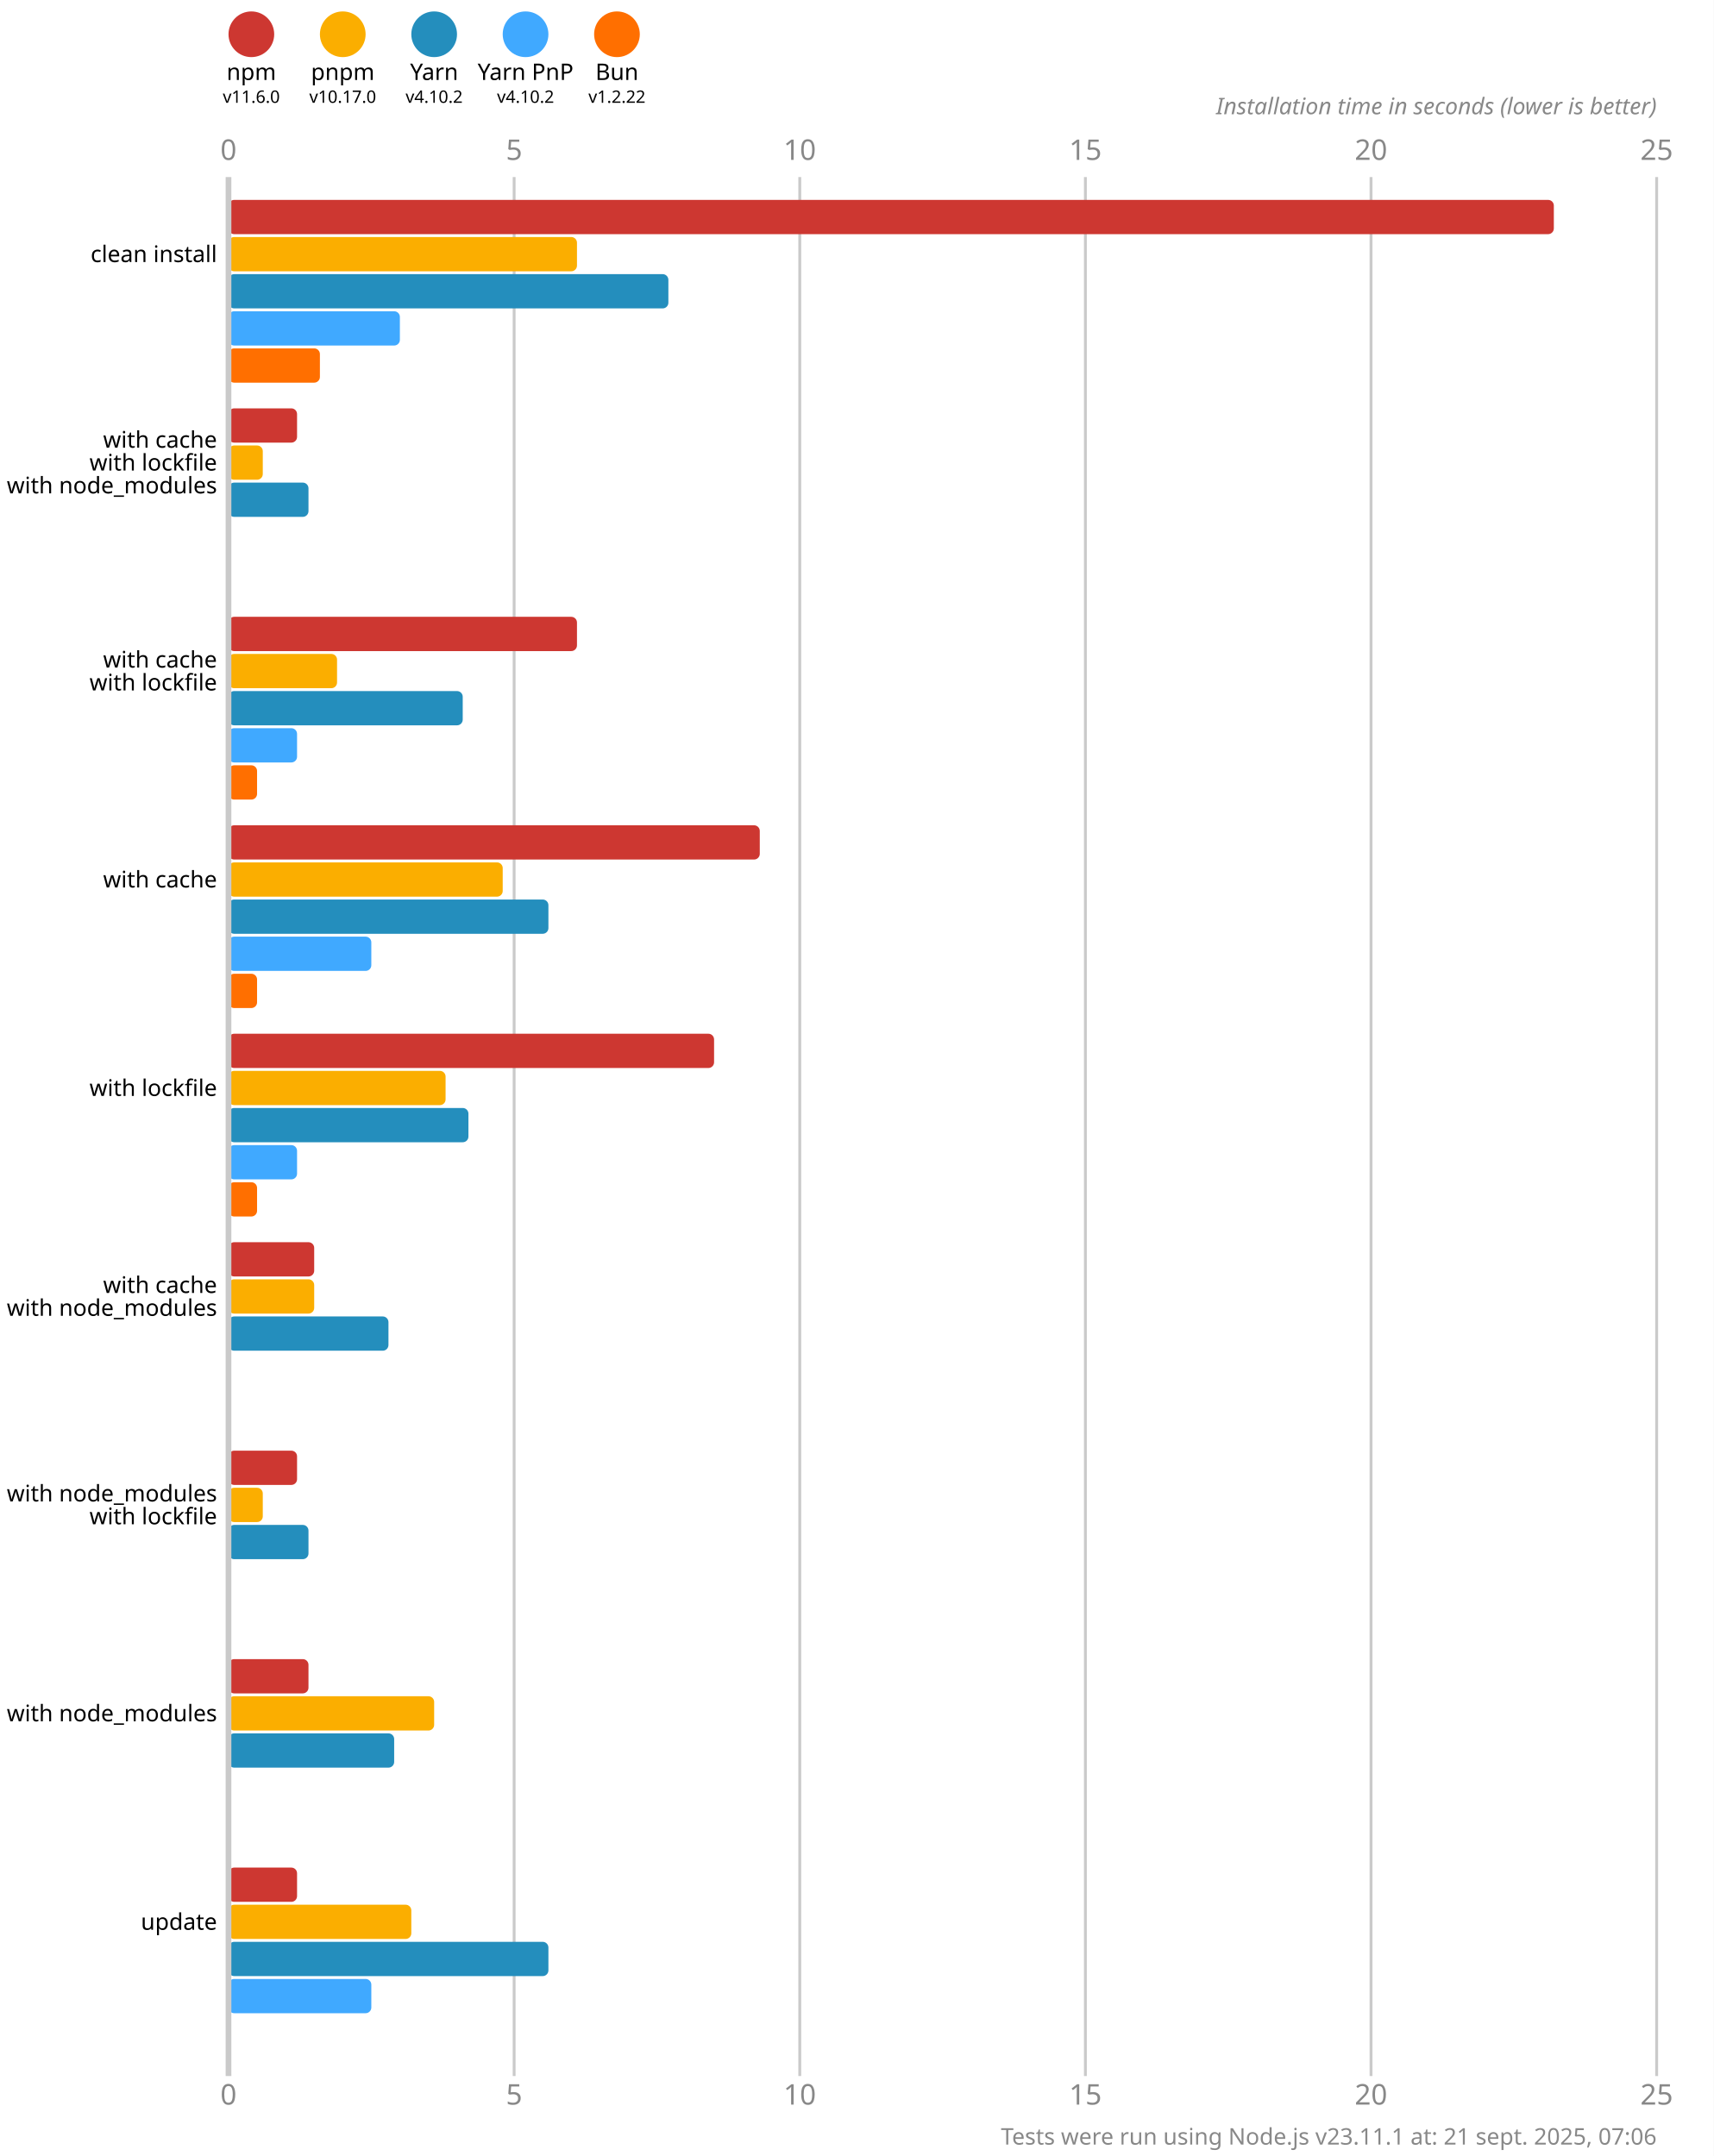
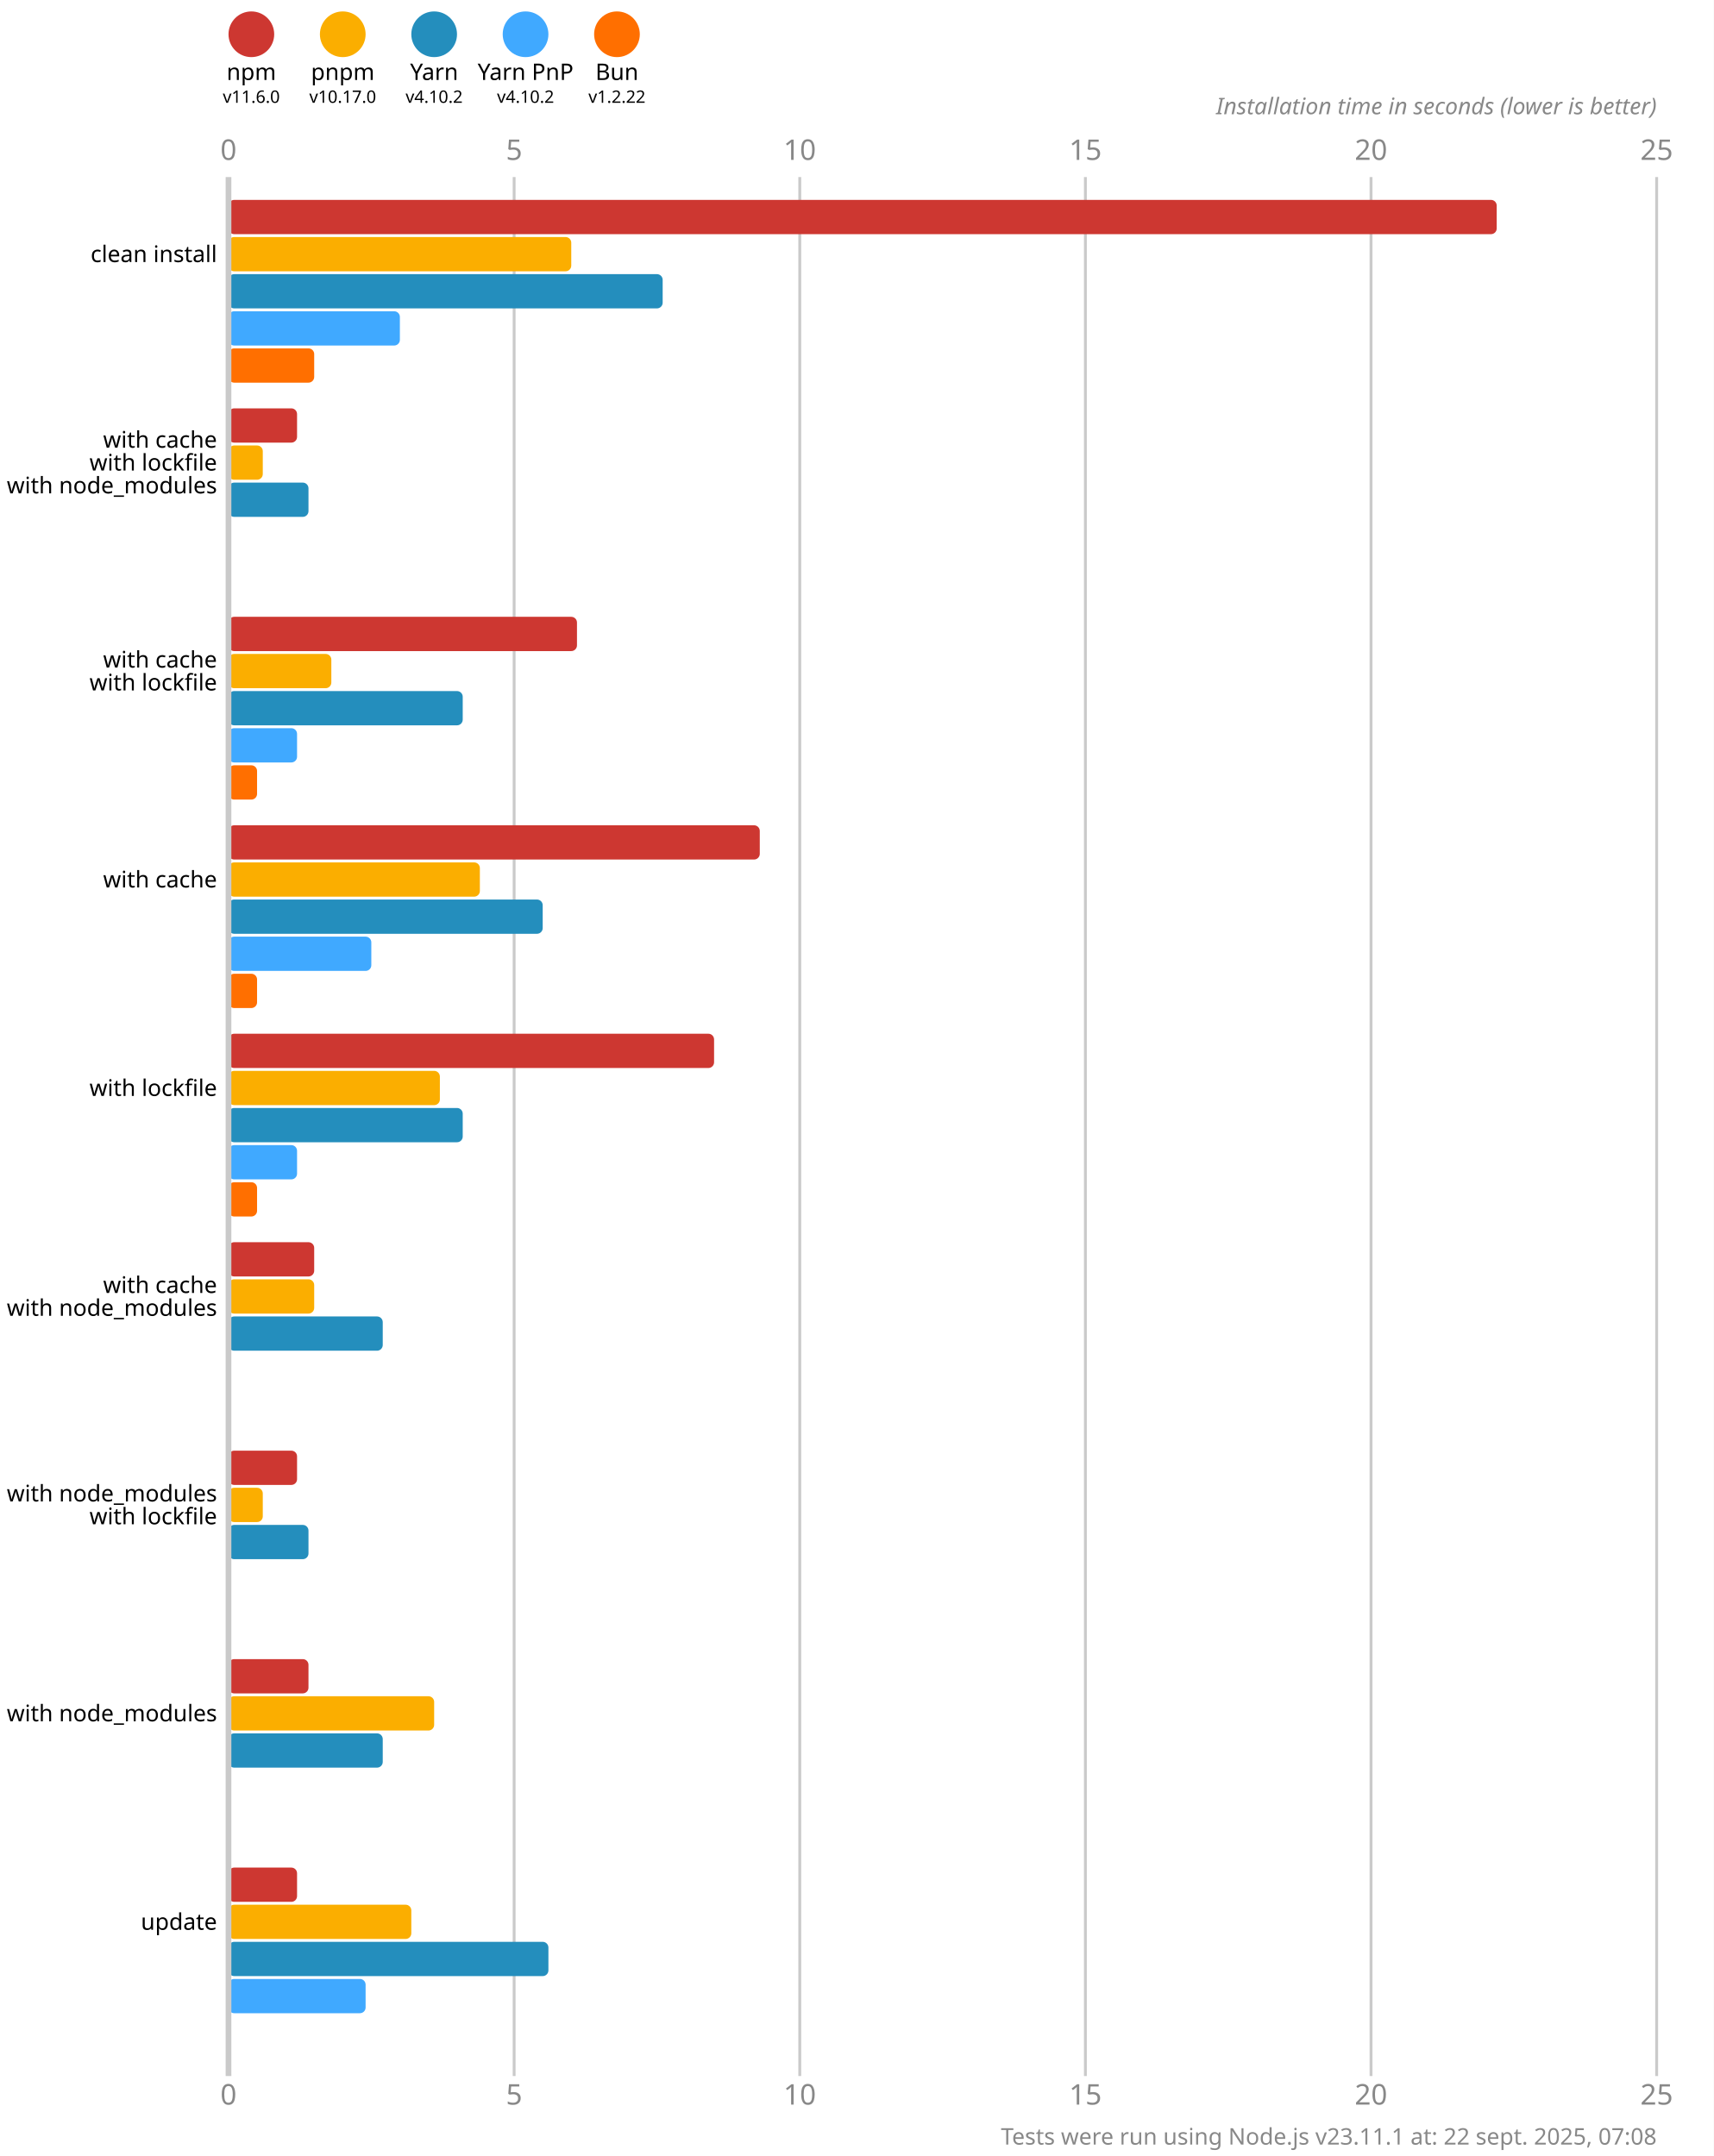
<svg xmlns="http://www.w3.org/2000/svg" version="1.1" viewBox="0 0 300 377.5">
  <style>
    .font { font-family: sans-serif; }
    .s3 { font-size: 3px; }
    .s4 { font-size: 4px; }
    .s5 { font-size: 5px; }
    .line { stroke: #cacaca; }
    .width { stroke-width: 0.5; }
    .text { fill: #888; }
  </style>
  <rect x="0" y="0" width="300" height="377.5" fill="#fff" />
  <circle cx="44" cy="6" r="4" fill="#cd3731" />
  <text x="44" y="14" class="font s4" text-anchor="middle">npm</text>
  <text x="44" y="18" class="font s3" text-anchor="middle">v11.6.0</text>
  <circle cx="60" cy="6" r="4" fill="#fbae00" />
  <text x="60" y="14" class="font s4" text-anchor="middle">pnpm</text>
  <text x="60" y="18" class="font s3" text-anchor="middle">v10.17.0</text>
  <circle cx="76" cy="6" r="4" fill="#248ebd" />
  <text x="76" y="14" class="font s4" text-anchor="middle">Yarn</text>
  <text x="76" y="18" class="font s3" text-anchor="middle">v4.10.2</text>
  <circle cx="92" cy="6" r="4" fill="#40a9ff" />
  <text x="92" y="14" class="font s4" text-anchor="middle">Yarn PnP</text>
  <text x="92" y="18" class="font s3" text-anchor="middle">v4.10.2</text>
  <circle cx="108" cy="6" r="4" fill="#ff6f00" />
  <text x="108" y="14" class="font s4" text-anchor="middle">Bun</text>
  <text x="108" y="18" class="font s3" text-anchor="middle">v1.2.22</text>
  <text x="40" y="28" class="font s5 text" text-anchor="middle">0</text>
  <text x="40" y="368.5" class="font s5 text" text-anchor="middle">0</text>
  <line x1="90" y1="31" x2="90" y2="363.5" class="line width" />
  <text x="90" y="28" class="font s5 text" text-anchor="middle">5</text>
  <text x="90" y="368.5" class="font s5 text" text-anchor="middle">5</text>
  <line x1="140" y1="31" x2="140" y2="363.5" class="line width" />
  <text x="140" y="28" class="font s5 text" text-anchor="middle">10</text>
  <text x="140" y="368.5" class="font s5 text" text-anchor="middle">10</text>
  <line x1="190" y1="31" x2="190" y2="363.5" class="line width" />
  <text x="190" y="28" class="font s5 text" text-anchor="middle">15</text>
  <text x="190" y="368.5" class="font s5 text" text-anchor="middle">15</text>
  <line x1="240" y1="31" x2="240" y2="363.5" class="line width" />
  <text x="240" y="28" class="font s5 text" text-anchor="middle">20</text>
  <text x="240" y="368.5" class="font s5 text" text-anchor="middle">20</text>
  <line x1="290" y1="31" x2="290" y2="363.5" class="line width" />
  <text x="290" y="28" class="font s5 text" text-anchor="middle">25</text>
  <text x="290" y="368.5" class="font s5 text" text-anchor="middle">25</text>
  <text x="290" y="20" class="font s4 text" font-style="italic" text-anchor="end">Installation time in seconds (lower is better)</text>
-   <rect x="40" y="35" width="232" height="6" fill="#cd3731" rx="1" ry="1" />
-   <rect x="40" y="41.5" width="61" height="6" fill="#fbae00" rx="1" ry="1" />
-   <rect x="40" y="48" width="77" height="6" fill="#248ebd" rx="1" ry="1" />
+   <rect x="40" y="35" width="222" height="6" fill="#cd3731" rx="1" ry="1" />
+   <rect x="40" y="41.5" width="60" height="6" fill="#fbae00" rx="1" ry="1" />
+   <rect x="40" y="48" width="76" height="6" fill="#248ebd" rx="1" ry="1" />
  <rect x="40" y="54.5" width="30" height="6" fill="#40a9ff" rx="1" ry="1" />
-   <rect x="40" y="61" width="16" height="6" fill="#ff6f00" rx="1" ry="1" />
+   <rect x="40" y="61" width="15" height="6" fill="#ff6f00" rx="1" ry="1" />
  <rect x="40" y="71.5" width="12" height="6" fill="#cd3731" rx="1" ry="1" />
  <rect x="40" y="78" width="6" height="6" fill="#fbae00" rx="1" ry="1" />
  <rect x="40" y="84.5" width="14" height="6" fill="#248ebd" rx="1" ry="1" />
  <rect x="40" y="91" width="0" height="6" fill="#40a9ff" rx="1" ry="1" />
  <rect x="40" y="97.5" width="0" height="6" fill="#ff6f00" rx="1" ry="1" />
  <rect x="40" y="108" width="61" height="6" fill="#cd3731" rx="1" ry="1" />
-   <rect x="40" y="114.5" width="19" height="6" fill="#fbae00" rx="1" ry="1" />
+   <rect x="40" y="114.5" width="18" height="6" fill="#fbae00" rx="1" ry="1" />
  <rect x="40" y="121" width="41" height="6" fill="#248ebd" rx="1" ry="1" />
  <rect x="40" y="127.5" width="12" height="6" fill="#40a9ff" rx="1" ry="1" />
  <rect x="40" y="134" width="5" height="6" fill="#ff6f00" rx="1" ry="1" />
  <rect x="40" y="144.5" width="93" height="6" fill="#cd3731" rx="1" ry="1" />
-   <rect x="40" y="151" width="48" height="6" fill="#fbae00" rx="1" ry="1" />
-   <rect x="40" y="157.5" width="56" height="6" fill="#248ebd" rx="1" ry="1" />
+   <rect x="40" y="151" width="44" height="6" fill="#fbae00" rx="1" ry="1" />
+   <rect x="40" y="157.5" width="55" height="6" fill="#248ebd" rx="1" ry="1" />
  <rect x="40" y="164" width="25" height="6" fill="#40a9ff" rx="1" ry="1" />
  <rect x="40" y="170.5" width="5" height="6" fill="#ff6f00" rx="1" ry="1" />
  <rect x="40" y="181" width="85" height="6" fill="#cd3731" rx="1" ry="1" />
-   <rect x="40" y="187.5" width="38" height="6" fill="#fbae00" rx="1" ry="1" />
-   <rect x="40" y="194" width="42" height="6" fill="#248ebd" rx="1" ry="1" />
+   <rect x="40" y="187.5" width="37" height="6" fill="#fbae00" rx="1" ry="1" />
+   <rect x="40" y="194" width="41" height="6" fill="#248ebd" rx="1" ry="1" />
  <rect x="40" y="200.5" width="12" height="6" fill="#40a9ff" rx="1" ry="1" />
  <rect x="40" y="207" width="5" height="6" fill="#ff6f00" rx="1" ry="1" />
  <rect x="40" y="217.5" width="15" height="6" fill="#cd3731" rx="1" ry="1" />
  <rect x="40" y="224" width="15" height="6" fill="#fbae00" rx="1" ry="1" />
-   <rect x="40" y="230.5" width="28" height="6" fill="#248ebd" rx="1" ry="1" />
+   <rect x="40" y="230.5" width="27" height="6" fill="#248ebd" rx="1" ry="1" />
  <rect x="40" y="237" width="0" height="6" fill="#40a9ff" rx="1" ry="1" />
  <rect x="40" y="243.5" width="0" height="6" fill="#ff6f00" rx="1" ry="1" />
  <rect x="40" y="254" width="12" height="6" fill="#cd3731" rx="1" ry="1" />
  <rect x="40" y="260.5" width="6" height="6" fill="#fbae00" rx="1" ry="1" />
  <rect x="40" y="267" width="14" height="6" fill="#248ebd" rx="1" ry="1" />
  <rect x="40" y="273.5" width="0" height="6" fill="#40a9ff" rx="1" ry="1" />
  <rect x="40" y="280" width="0" height="6" fill="#ff6f00" rx="1" ry="1" />
  <rect x="40" y="290.5" width="14" height="6" fill="#cd3731" rx="1" ry="1" />
  <rect x="40" y="297" width="36" height="6" fill="#fbae00" rx="1" ry="1" />
-   <rect x="40" y="303.5" width="29" height="6" fill="#248ebd" rx="1" ry="1" />
+   <rect x="40" y="303.5" width="27" height="6" fill="#248ebd" rx="1" ry="1" />
  <rect x="40" y="310" width="0" height="6" fill="#40a9ff" rx="1" ry="1" />
  <rect x="40" y="316.5" width="0" height="6" fill="#ff6f00" rx="1" ry="1" />
  <rect x="40" y="327" width="12" height="6" fill="#cd3731" rx="1" ry="1" />
  <rect x="40" y="333.5" width="32" height="6" fill="#fbae00" rx="1" ry="1" />
  <rect x="40" y="340" width="56" height="6" fill="#248ebd" rx="1" ry="1" />
-   <rect x="40" y="346.5" width="25" height="6" fill="#40a9ff" rx="1" ry="1" />
+   <rect x="40" y="346.5" width="24" height="6" fill="#40a9ff" rx="1" ry="1" />
  <rect x="40" y="353" width="0" height="6" fill="#ff6f00" rx="1" ry="1" />
  <line x1="40" y1="31" x2="40" y2="363.5" class="line" />
  <text x="38" y="44.5" class="font s4" dominant-baseline="middle" text-anchor="end">clean install</text>
  <text x="38" y="77" class="font s4" dominant-baseline="middle" text-anchor="end">with cache</text>
  <text x="38" y="81" class="font s4" dominant-baseline="middle" text-anchor="end">with lockfile</text>
  <text x="38" y="85" class="font s4" dominant-baseline="middle" text-anchor="end">with node_modules</text>
  <text x="38" y="115.5" class="font s4" dominant-baseline="middle" text-anchor="end">with cache</text>
  <text x="38" y="119.5" class="font s4" dominant-baseline="middle" text-anchor="end">with lockfile</text>
  <text x="38" y="154" class="font s4" dominant-baseline="middle" text-anchor="end">with cache</text>
  <text x="38" y="190.5" class="font s4" dominant-baseline="middle" text-anchor="end">with lockfile</text>
  <text x="38" y="225" class="font s4" dominant-baseline="middle" text-anchor="end">with cache</text>
  <text x="38" y="229" class="font s4" dominant-baseline="middle" text-anchor="end">with node_modules</text>
  <text x="38" y="261.5" class="font s4" dominant-baseline="middle" text-anchor="end">with node_modules</text>
  <text x="38" y="265.5" class="font s4" dominant-baseline="middle" text-anchor="end">with lockfile</text>
  <text x="38" y="300" class="font s4" dominant-baseline="middle" text-anchor="end">with node_modules</text>
  <text x="38" y="336.5" class="font s4" dominant-baseline="middle" text-anchor="end">update</text>
-   <text x="290" y="375.5" class="font s4 text" text-anchor="end">Tests were run using Node.js v23.11.1 at: 21 sept. 2025, 07:06</text>
+   <text x="290" y="375.5" class="font s4 text" text-anchor="end">Tests were run using Node.js v23.11.1 at: 22 sept. 2025, 07:08</text>
</svg>
